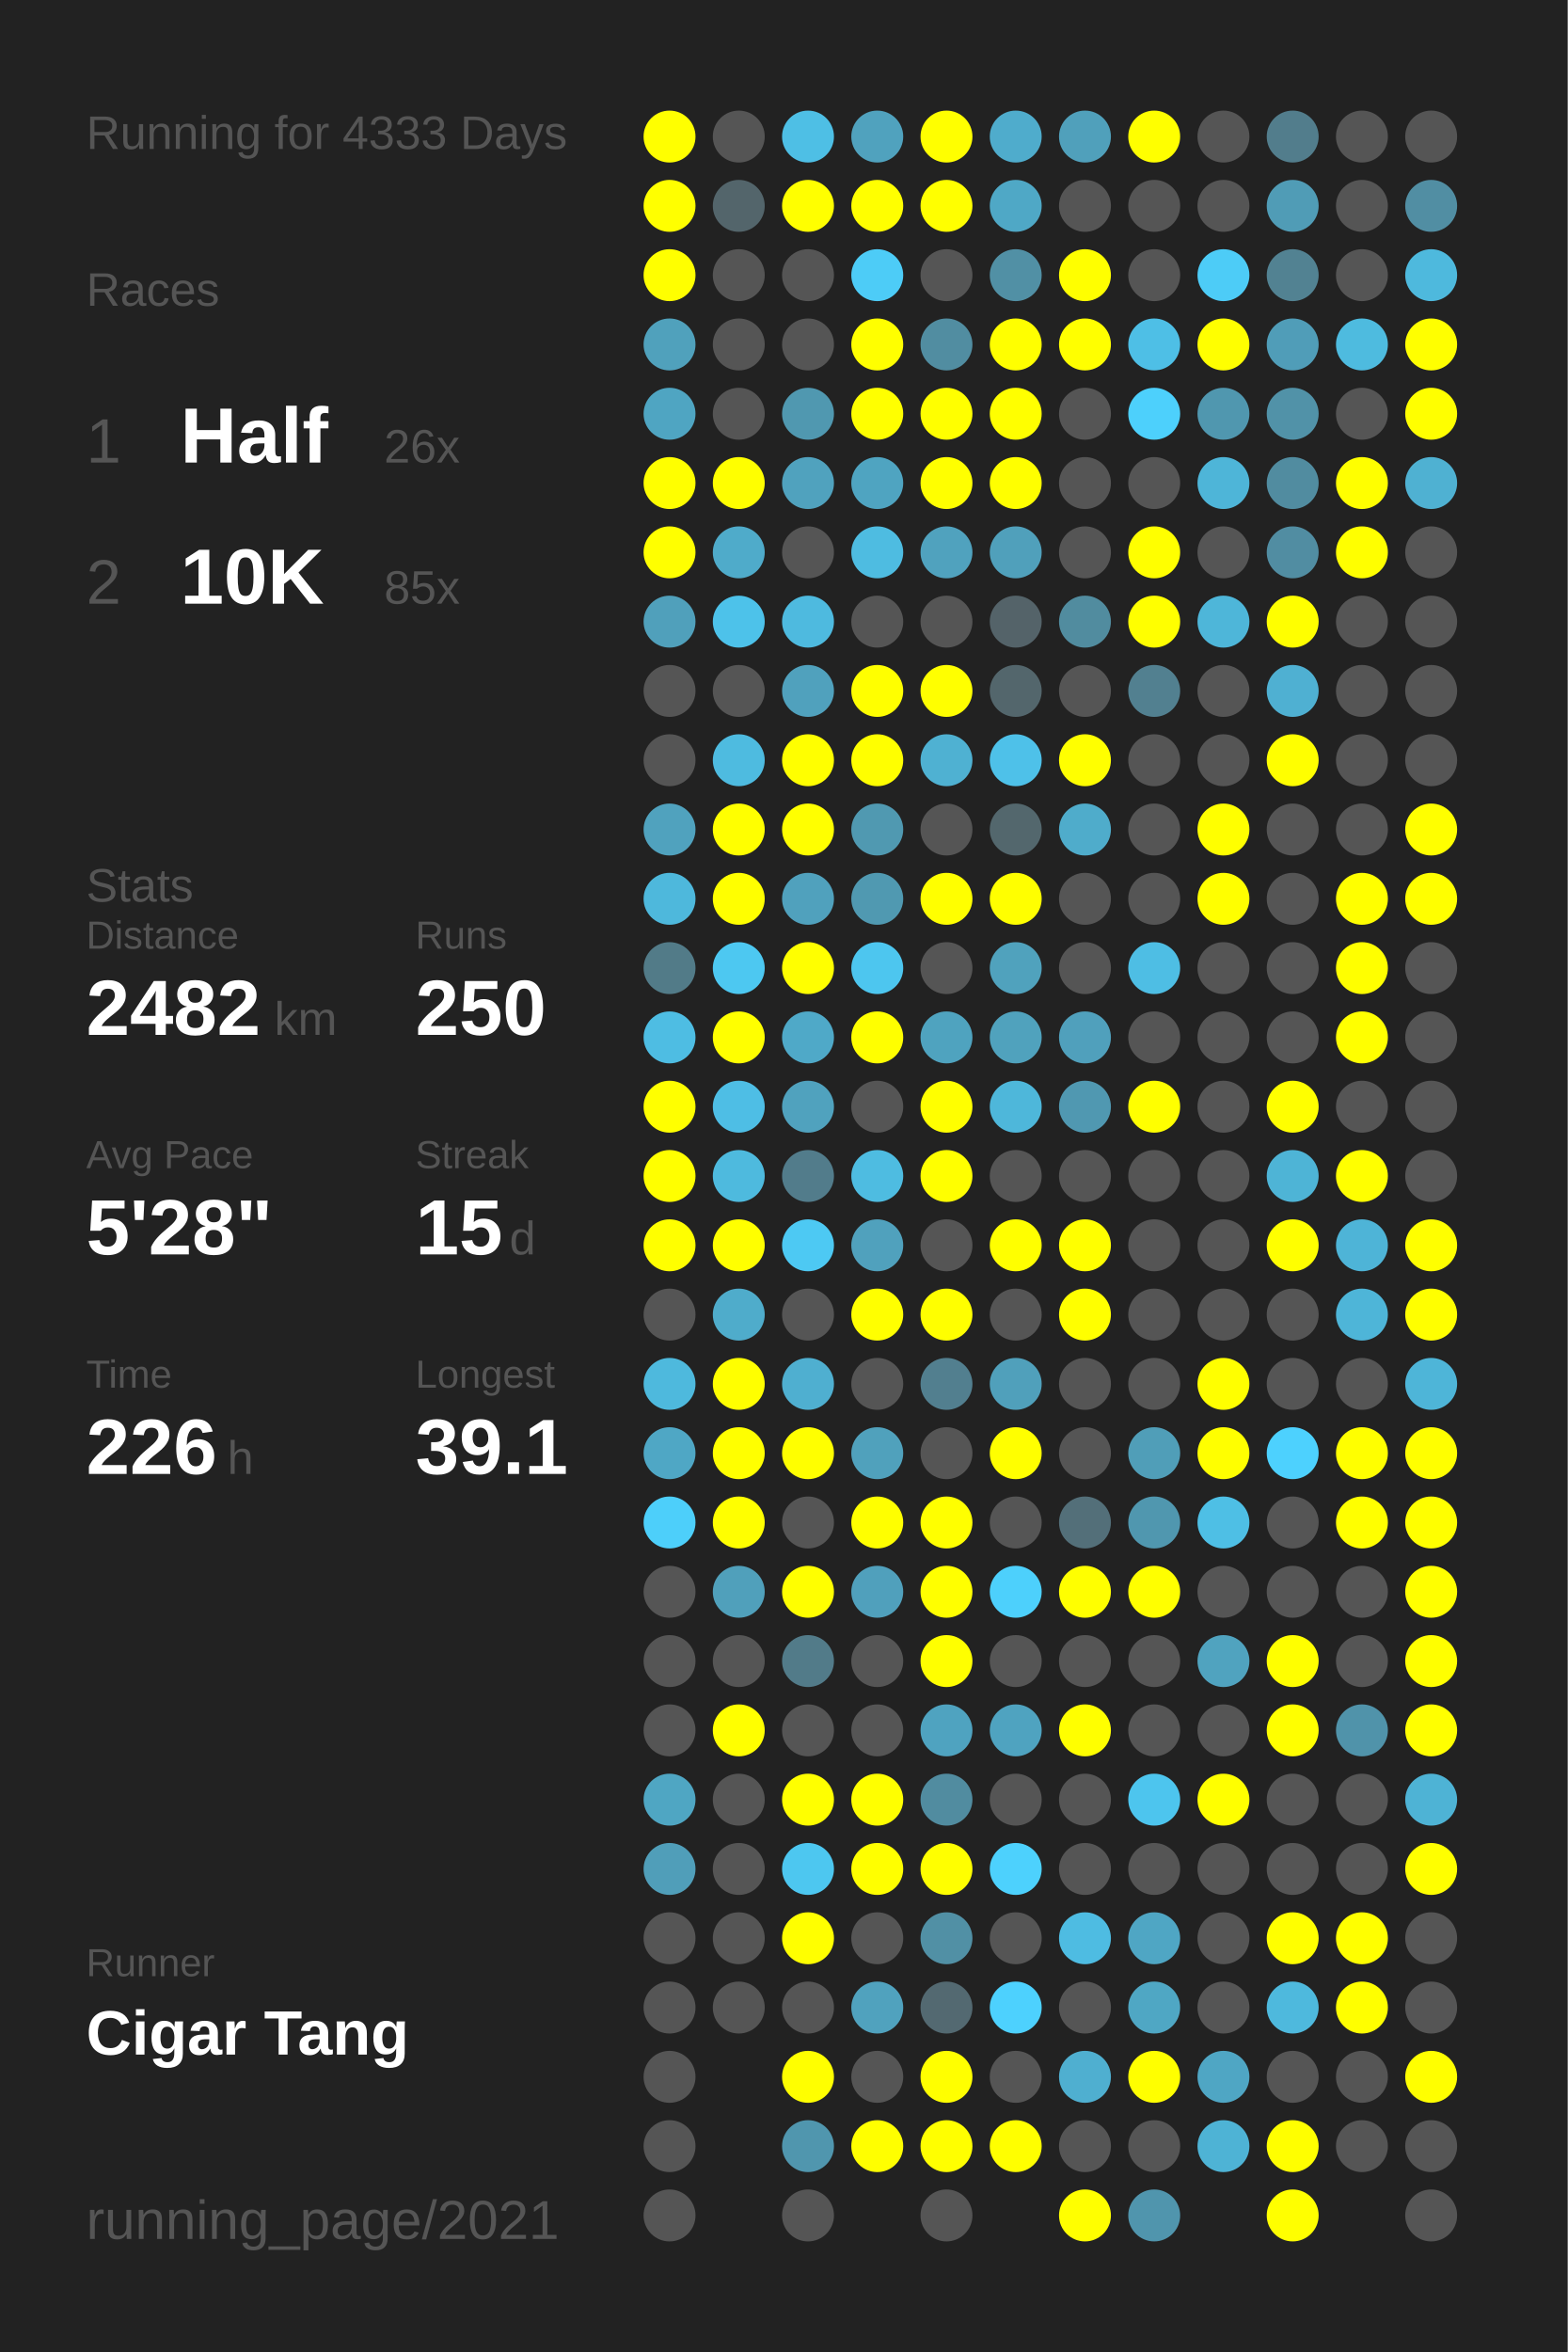
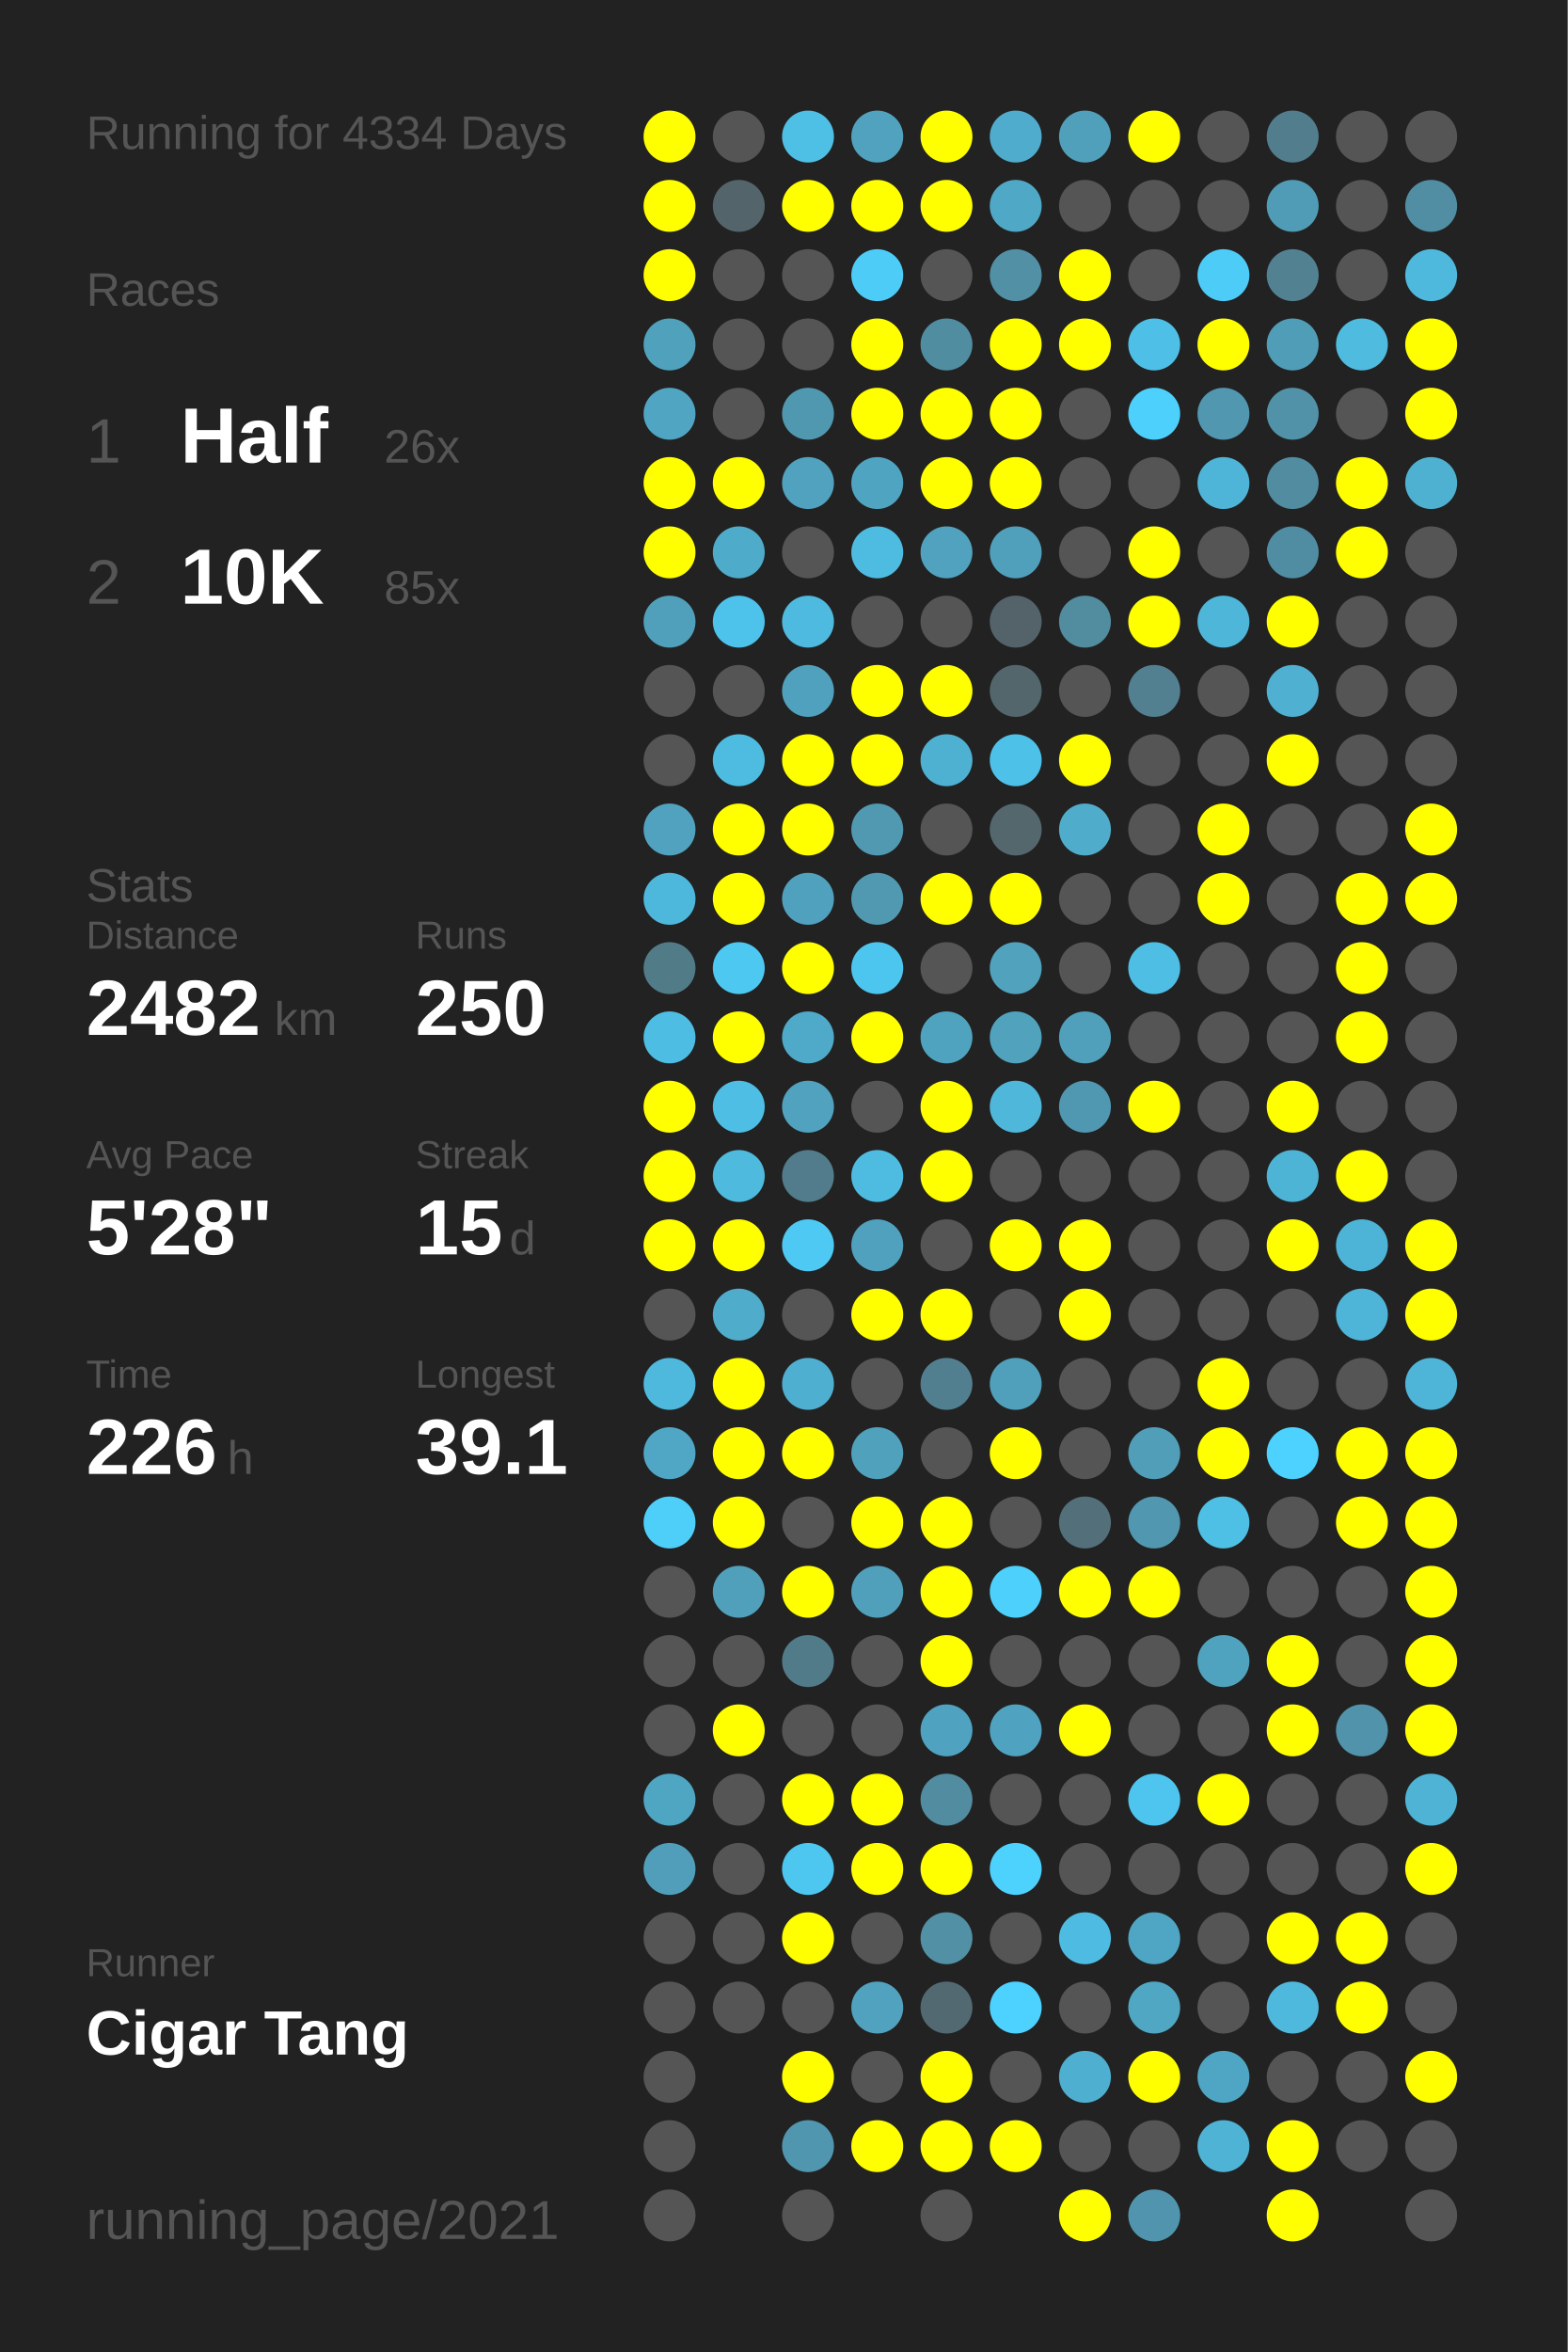
<svg xmlns="http://www.w3.org/2000/svg" baseProfile="full" height="300mm" version="1.1" viewBox="0,0,200,300" width="200mm">
  <defs />
  <rect fill="#222222" height="300" width="200" x="0" y="0" />
-   <text fill="#555555" style="font-size:6px; font-family:Arial;" x="11" y="19">Running for 4333 Days</text>
+   <text fill="#555555" style="font-size:6px; font-family:Arial;" x="11" y="19">Running for 4334 Days</text>
  <text fill="#555555" style="font-size:6px; font-family:Arial;" x="11" y="39">Races</text>
  <text fill="#555555" style="font-size:8px; font-family:Arial;" x="11" y="59">1</text>
  <text fill="#FFFFFF" style="font-size:10px; font-family:Arial; font-weight:bold;" x="23" y="59">Half</text>
  <text fill="#555555" style="font-size:6px; font-family:Arial;" x="49" y="59">26x</text>
  <text fill="#555555" style="font-size:8px; font-family:Arial;" x="11" y="77">2</text>
  <text fill="#FFFFFF" style="font-size:10px; font-family:Arial; font-weight:bold;" x="23" y="77">10K</text>
  <text fill="#555555" style="font-size:6px; font-family:Arial;" x="49" y="77">85x</text>
  <text fill="#555555" style="font-size:6px; font-family:Arial;" x="11" y="115">Stats</text>
  <text fill="#555555" style="font-size:5px; font-family:Arial;" x="11" y="121">Distance</text>
  <text fill="#FFFFFF" style="font-size:10px; font-family:Arial; font-weight:bold;" x="11" y="132">2482</text>
  <text fill="#555555" style="font-size:6px; font-family:Arial;" x="35" y="132">km</text>
  <text fill="#555555" style="font-size:5px; font-family:Arial;" x="53" y="121">Runs</text>
  <text fill="#FFFFFF" style="font-size:10px; font-family:Arial; font-weight:bold;" x="53" y="132">250</text>
  <text fill="#555555" style="font-size:5px; font-family:Arial;" x="11" y="149">Avg Pace</text>
  <text fill="#FFFFFF" style="font-size:10px; font-family:Arial; font-weight:bold;" x="11" y="160">5'28"</text>
  <text fill="#555555" style="font-size:5px; font-family:Arial;" x="53" y="149">Streak</text>
  <text fill="#FFFFFF" style="font-size:10px; font-family:Arial; font-weight:bold;" x="53" y="160">15</text>
  <text fill="#555555" style="font-size:6px; font-family:Arial;" x="65" y="160">d</text>
  <text fill="#555555" style="font-size:5px; font-family:Arial;" x="11" y="177">Time</text>
  <text fill="#FFFFFF" style="font-size:10px; font-family:Arial; font-weight:bold;" x="11" y="188">226</text>
  <text fill="#555555" style="font-size:6px; font-family:Arial;" x="29" y="188">h</text>
  <text fill="#555555" style="font-size:5px; font-family:Arial;" x="53" y="177">Longest</text>
  <text fill="#FFFFFF" style="font-size:10px; font-family:Arial; font-weight:bold;" x="53" y="188">39.1</text>
  <text fill="#555555" style="font-size:5px; font-family:Arial;" x="11" y="252.065">Runner</text>
  <text fill="#FFFFFF" style="font-size:8px; font-family:Arial; font-weight:bold;" x="11" y="262.065">Cigar Tang</text>
  <text fill="#555555" style="font-size:7px; font-family:Arial;" x="11" y="285.581">running_page/2021</text>
  <circle cx="85.417" cy="17.419" fill="#FFFF00" r="3.312" />
  <circle cx="85.417" cy="26.258" fill="#FFFF00" r="3.312" />
  <circle cx="85.417" cy="35.097" fill="#FFFF00" r="3.312" />
  <circle cx="85.417" cy="43.935" fill="#50a1bc" r="3.312" />
  <circle cx="85.417" cy="52.774" fill="#4fa5c2" r="3.312" />
  <circle cx="85.417" cy="61.613" fill="#FFFF00" r="3.312" />
  <circle cx="85.417" cy="70.452" fill="#FFFF00" r="3.312" />
  <circle cx="85.417" cy="79.29" fill="#50a0bb" r="3.312" />
  <circle cx="85.417" cy="88.129" fill="#555555" r="3.312" />
  <circle cx="85.417" cy="96.968" fill="#555555" r="3.312" />
  <circle cx="85.417" cy="105.806" fill="#50a2be" r="3.312" />
  <circle cx="85.417" cy="114.645" fill="#4eb8dc" r="3.312" />
  <circle cx="85.417" cy="123.484" fill="#527b88" r="3.312" />
  <circle cx="85.417" cy="132.323" fill="#4ebde3" r="3.312" />
  <circle cx="85.417" cy="141.161" fill="#FFFF00" r="3.312" />
  <circle cx="85.417" cy="150" fill="#FFFF00" r="3.312" />
  <circle cx="85.417" cy="158.839" fill="#FFFF00" r="3.312" />
  <circle cx="85.417" cy="167.677" fill="#555555" r="3.312" />
  <circle cx="85.417" cy="176.516" fill="#4eb9dd" r="3.312" />
  <circle cx="85.417" cy="185.355" fill="#4fa7c5" r="3.312" />
  <circle cx="85.417" cy="194.194" fill="#4dcffa" r="3.312" />
  <circle cx="85.417" cy="203.032" fill="#555555" r="3.312" />
  <circle cx="85.417" cy="211.871" fill="#555555" r="3.312" />
  <circle cx="85.417" cy="220.71" fill="#555555" r="3.312" />
  <circle cx="85.417" cy="229.548" fill="#4fa6c3" r="3.312" />
  <circle cx="85.417" cy="238.387" fill="#509eb9" r="3.312" />
  <circle cx="85.417" cy="247.226" fill="#555555" r="3.312" />
  <circle cx="85.417" cy="256.065" fill="#555555" r="3.312" />
  <circle cx="85.417" cy="264.903" fill="#555555" r="3.312" />
  <circle cx="85.417" cy="273.742" fill="#555555" r="3.312" />
  <circle cx="85.417" cy="282.581" fill="#555555" r="3.312" />
  <circle cx="94.25" cy="17.419" fill="#555555" r="3.312" />
  <circle cx="94.25" cy="26.258" fill="#53656b" r="3.312" />
  <circle cx="94.25" cy="35.097" fill="#555555" r="3.312" />
  <circle cx="94.25" cy="43.935" fill="#555555" r="3.312" />
  <circle cx="94.25" cy="52.774" fill="#555555" r="3.312" />
  <circle cx="94.25" cy="61.613" fill="#FFFF00" r="3.312" />
  <circle cx="94.25" cy="70.452" fill="#4fabca" r="3.312" />
  <circle cx="94.25" cy="79.29" fill="#4dc2ea" r="3.312" />
  <circle cx="94.25" cy="88.129" fill="#555555" r="3.312" />
  <circle cx="94.25" cy="96.968" fill="#4ebbe0" r="3.312" />
  <circle cx="94.25" cy="105.806" fill="#FFFF00" r="3.312" />
  <circle cx="94.25" cy="114.645" fill="#FFFF00" r="3.312" />
  <circle cx="94.25" cy="123.484" fill="#4dc8f1" r="3.312" />
  <circle cx="94.25" cy="132.323" fill="#FFFF00" r="3.312" />
  <circle cx="94.25" cy="141.161" fill="#4ebee5" r="3.312" />
  <circle cx="94.25" cy="150" fill="#4ebade" r="3.312" />
  <circle cx="94.25" cy="158.839" fill="#FFFF00" r="3.312" />
  <circle cx="94.25" cy="167.677" fill="#4faccb" r="3.312" />
  <circle cx="94.25" cy="176.516" fill="#FFFF00" r="3.312" />
  <circle cx="94.25" cy="185.355" fill="#FFFF00" r="3.312" />
  <circle cx="94.25" cy="194.194" fill="#FFFF00" r="3.312" />
  <circle cx="94.25" cy="203.032" fill="#50a0bb" r="3.312" />
  <circle cx="94.25" cy="211.871" fill="#555555" r="3.312" />
  <circle cx="94.25" cy="220.71" fill="#FFFF00" r="3.312" />
  <circle cx="94.25" cy="229.548" fill="#555555" r="3.312" />
  <circle cx="94.25" cy="238.387" fill="#555555" r="3.312" />
  <circle cx="94.25" cy="247.226" fill="#555555" r="3.312" />
  <circle cx="94.25" cy="256.065" fill="#555555" r="3.312" />
  <circle cx="103.083" cy="17.419" fill="#4ebfe5" r="3.312" />
  <circle cx="103.083" cy="26.258" fill="#FFFF00" r="3.312" />
  <circle cx="103.083" cy="35.097" fill="#555555" r="3.312" />
  <circle cx="103.083" cy="43.935" fill="#555555" r="3.312" />
  <circle cx="103.083" cy="52.774" fill="#5098b0" r="3.312" />
  <circle cx="103.083" cy="61.613" fill="#50a2be" r="3.312" />
  <circle cx="103.083" cy="70.452" fill="#555555" r="3.312" />
  <circle cx="103.083" cy="79.29" fill="#4ebadf" r="3.312" />
  <circle cx="103.083" cy="88.129" fill="#50a1bd" r="3.312" />
  <circle cx="103.083" cy="96.968" fill="#FFFF00" r="3.312" />
  <circle cx="103.083" cy="105.806" fill="#FFFF00" r="3.312" />
  <circle cx="103.083" cy="114.645" fill="#50a1bd" r="3.312" />
  <circle cx="103.083" cy="123.484" fill="#FFFF00" r="3.312" />
  <circle cx="103.083" cy="132.323" fill="#4fa9c8" r="3.312" />
  <circle cx="103.083" cy="141.161" fill="#50a2be" r="3.312" />
  <circle cx="103.083" cy="150" fill="#527c8b" r="3.312" />
  <circle cx="103.083" cy="158.839" fill="#4dc9f3" r="3.312" />
  <circle cx="103.083" cy="167.677" fill="#555555" r="3.312" />
  <circle cx="103.083" cy="176.516" fill="#4fafd0" r="3.312" />
  <circle cx="103.083" cy="185.355" fill="#FFFF00" r="3.312" />
  <circle cx="103.083" cy="194.194" fill="#555555" r="3.312" />
  <circle cx="103.083" cy="203.032" fill="#FFFF00" r="3.312" />
  <circle cx="103.083" cy="211.871" fill="#527b89" r="3.312" />
  <circle cx="103.083" cy="220.71" fill="#555555" r="3.312" />
  <circle cx="103.083" cy="229.548" fill="#FFFF00" r="3.312" />
  <circle cx="103.083" cy="238.387" fill="#4dc7f0" r="3.312" />
  <circle cx="103.083" cy="247.226" fill="#FFFF00" r="3.312" />
  <circle cx="103.083" cy="256.065" fill="#555555" r="3.312" />
  <circle cx="103.083" cy="264.903" fill="#FFFF00" r="3.312" />
  <circle cx="103.083" cy="273.742" fill="#5096ae" r="3.312" />
  <circle cx="103.083" cy="282.581" fill="#555555" r="3.312" />
  <circle cx="111.917" cy="17.419" fill="#50a2be" r="3.312" />
  <circle cx="111.917" cy="26.258" fill="#FFFF00" r="3.312" />
  <circle cx="111.917" cy="35.097" fill="#4dccf7" r="3.312" />
  <circle cx="111.917" cy="43.935" fill="#FFFF00" r="3.312" />
  <circle cx="111.917" cy="52.774" fill="#FFFF00" r="3.312" />
  <circle cx="111.917" cy="61.613" fill="#4fa4c1" r="3.312" />
  <circle cx="111.917" cy="70.452" fill="#4ebce1" r="3.312" />
  <circle cx="111.917" cy="79.29" fill="#555555" r="3.312" />
  <circle cx="111.917" cy="88.129" fill="#FFFF00" r="3.312" />
  <circle cx="111.917" cy="96.968" fill="#FFFF00" r="3.312" />
  <circle cx="111.917" cy="105.806" fill="#5099b1" r="3.312" />
  <circle cx="111.917" cy="114.645" fill="#5099b1" r="3.312" />
  <circle cx="111.917" cy="123.484" fill="#4dc6ef" r="3.312" />
  <circle cx="111.917" cy="132.323" fill="#FFFF00" r="3.312" />
  <circle cx="111.917" cy="141.161" fill="#555555" r="3.312" />
  <circle cx="111.917" cy="150" fill="#4ebce1" r="3.312" />
  <circle cx="111.917" cy="158.839" fill="#50a1bd" r="3.312" />
  <circle cx="111.917" cy="167.677" fill="#FFFF00" r="3.312" />
  <circle cx="111.917" cy="176.516" fill="#555555" r="3.312" />
  <circle cx="111.917" cy="185.355" fill="#50a1bc" r="3.312" />
  <circle cx="111.917" cy="194.194" fill="#FFFF00" r="3.312" />
  <circle cx="111.917" cy="203.032" fill="#50a0bc" r="3.312" />
  <circle cx="111.917" cy="211.871" fill="#555555" r="3.312" />
  <circle cx="111.917" cy="220.71" fill="#555555" r="3.312" />
  <circle cx="111.917" cy="229.548" fill="#FFFF00" r="3.312" />
  <circle cx="111.917" cy="238.387" fill="#FFFF00" r="3.312" />
  <circle cx="111.917" cy="247.226" fill="#555555" r="3.312" />
  <circle cx="111.917" cy="256.065" fill="#50a2be" r="3.312" />
  <circle cx="111.917" cy="264.903" fill="#555555" r="3.312" />
  <circle cx="111.917" cy="273.742" fill="#FFFF00" r="3.312" />
  <circle cx="120.75" cy="17.419" fill="#FFFF00" r="3.312" />
  <circle cx="120.75" cy="26.258" fill="#FFFF00" r="3.312" />
  <circle cx="120.75" cy="35.097" fill="#555555" r="3.312" />
  <circle cx="120.75" cy="43.935" fill="#518da1" r="3.312" />
  <circle cx="120.75" cy="52.774" fill="#FFFF00" r="3.312" />
  <circle cx="120.75" cy="61.613" fill="#FFFF00" r="3.312" />
  <circle cx="120.75" cy="70.452" fill="#50a2be" r="3.312" />
  <circle cx="120.75" cy="79.29" fill="#555555" r="3.312" />
  <circle cx="120.75" cy="88.129" fill="#FFFF00" r="3.312" />
  <circle cx="120.75" cy="96.968" fill="#4fb1d2" r="3.312" />
  <circle cx="120.75" cy="105.806" fill="#555555" r="3.312" />
  <circle cx="120.75" cy="114.645" fill="#FFFF00" r="3.312" />
  <circle cx="120.75" cy="123.484" fill="#555555" r="3.312" />
  <circle cx="120.75" cy="132.323" fill="#4fa3bf" r="3.312" />
  <circle cx="120.75" cy="141.161" fill="#FFFF00" r="3.312" />
  <circle cx="120.75" cy="150" fill="#FFFF00" r="3.312" />
  <circle cx="120.75" cy="158.839" fill="#555555" r="3.312" />
  <circle cx="120.75" cy="167.677" fill="#FFFF00" r="3.312" />
  <circle cx="120.75" cy="176.516" fill="#527f8f" r="3.312" />
  <circle cx="120.75" cy="185.355" fill="#555555" r="3.312" />
  <circle cx="120.75" cy="194.194" fill="#FFFF00" r="3.312" />
  <circle cx="120.75" cy="203.032" fill="#FFFF00" r="3.312" />
  <circle cx="120.75" cy="211.871" fill="#FFFF00" r="3.312" />
  <circle cx="120.75" cy="220.71" fill="#4fa3c0" r="3.312" />
  <circle cx="120.75" cy="229.548" fill="#518ca0" r="3.312" />
  <circle cx="120.75" cy="238.387" fill="#FFFF00" r="3.312" />
  <circle cx="120.75" cy="247.226" fill="#5190a5" r="3.312" />
  <circle cx="120.75" cy="256.065" fill="#536971" r="3.312" />
  <circle cx="120.75" cy="264.903" fill="#FFFF00" r="3.312" />
  <circle cx="120.75" cy="273.742" fill="#FFFF00" r="3.312" />
  <circle cx="120.75" cy="282.581" fill="#555555" r="3.312" />
  <circle cx="129.583" cy="17.419" fill="#4faccc" r="3.312" />
  <circle cx="129.583" cy="26.258" fill="#4fa8c6" r="3.312" />
  <circle cx="129.583" cy="35.097" fill="#5190a5" r="3.312" />
  <circle cx="129.583" cy="43.935" fill="#FFFF00" r="3.312" />
  <circle cx="129.583" cy="52.774" fill="#FFFF00" r="3.312" />
  <circle cx="129.583" cy="61.613" fill="#FFFF00" r="3.312" />
  <circle cx="129.583" cy="70.452" fill="#50a0bb" r="3.312" />
  <circle cx="129.583" cy="79.29" fill="#546369" r="3.312" />
  <circle cx="129.583" cy="88.129" fill="#53666c" r="3.312" />
  <circle cx="129.583" cy="96.968" fill="#4ec1e9" r="3.312" />
  <circle cx="129.583" cy="105.806" fill="#53676d" r="3.312" />
  <circle cx="129.583" cy="114.645" fill="#FFFF00" r="3.312" />
  <circle cx="129.583" cy="123.484" fill="#50a2bd" r="3.312" />
  <circle cx="129.583" cy="132.323" fill="#50a2bd" r="3.312" />
  <circle cx="129.583" cy="141.161" fill="#4eb7da" r="3.312" />
  <circle cx="129.583" cy="150" fill="#555555" r="3.312" />
  <circle cx="129.583" cy="158.839" fill="#FFFF00" r="3.312" />
  <circle cx="129.583" cy="167.677" fill="#555555" r="3.312" />
  <circle cx="129.583" cy="176.516" fill="#50a0bb" r="3.312" />
  <circle cx="129.583" cy="185.355" fill="#FFFF00" r="3.312" />
  <circle cx="129.583" cy="194.194" fill="#555555" r="3.312" />
  <circle cx="129.583" cy="203.032" fill="#4dd0fc" r="3.312" />
  <circle cx="129.583" cy="211.871" fill="#555555" r="3.312" />
  <circle cx="129.583" cy="220.71" fill="#4fa3c0" r="3.312" />
  <circle cx="129.583" cy="229.548" fill="#555555" r="3.312" />
  <circle cx="129.583" cy="238.387" fill="#4dd1fd" r="3.312" />
  <circle cx="129.583" cy="247.226" fill="#555555" r="3.312" />
  <circle cx="129.583" cy="256.065" fill="#4dd1fe" r="3.312" />
  <circle cx="129.583" cy="264.903" fill="#555555" r="3.312" />
  <circle cx="129.583" cy="273.742" fill="#FFFF00" r="3.312" />
  <circle cx="138.417" cy="17.419" fill="#50a0bb" r="3.312" />
  <circle cx="138.417" cy="26.258" fill="#555555" r="3.312" />
  <circle cx="138.417" cy="35.097" fill="#FFFF00" r="3.312" />
  <circle cx="138.417" cy="43.935" fill="#FFFF00" r="3.312" />
  <circle cx="138.417" cy="52.774" fill="#555555" r="3.312" />
  <circle cx="138.417" cy="61.613" fill="#555555" r="3.312" />
  <circle cx="138.417" cy="70.452" fill="#555555" r="3.312" />
  <circle cx="138.417" cy="79.29" fill="#518c9f" r="3.312" />
  <circle cx="138.417" cy="88.129" fill="#555555" r="3.312" />
  <circle cx="138.417" cy="96.968" fill="#FFFF00" r="3.312" />
  <circle cx="138.417" cy="105.806" fill="#4faccb" r="3.312" />
  <circle cx="138.417" cy="114.645" fill="#555555" r="3.312" />
  <circle cx="138.417" cy="123.484" fill="#555555" r="3.312" />
  <circle cx="138.417" cy="132.323" fill="#50a0bc" r="3.312" />
  <circle cx="138.417" cy="141.161" fill="#5098b1" r="3.312" />
  <circle cx="138.417" cy="150" fill="#555555" r="3.312" />
  <circle cx="138.417" cy="158.839" fill="#FFFF00" r="3.312" />
  <circle cx="138.417" cy="167.677" fill="#FFFF00" r="3.312" />
  <circle cx="138.417" cy="176.516" fill="#555555" r="3.312" />
  <circle cx="138.417" cy="185.355" fill="#555555" r="3.312" />
  <circle cx="138.417" cy="194.194" fill="#536f79" r="3.312" />
  <circle cx="138.417" cy="203.032" fill="#FFFF00" r="3.312" />
  <circle cx="138.417" cy="211.871" fill="#555555" r="3.312" />
  <circle cx="138.417" cy="220.71" fill="#FFFF00" r="3.312" />
  <circle cx="138.417" cy="229.548" fill="#555555" r="3.312" />
  <circle cx="138.417" cy="238.387" fill="#555555" r="3.312" />
  <circle cx="138.417" cy="247.226" fill="#4ebce2" r="3.312" />
  <circle cx="138.417" cy="256.065" fill="#555555" r="3.312" />
  <circle cx="138.417" cy="264.903" fill="#4fafd0" r="3.312" />
  <circle cx="138.417" cy="273.742" fill="#555555" r="3.312" />
  <circle cx="138.417" cy="282.581" fill="#FFFF00" r="3.312" />
  <circle cx="147.25" cy="17.419" fill="#FFFF00" r="3.312" />
  <circle cx="147.25" cy="26.258" fill="#555555" r="3.312" />
  <circle cx="147.25" cy="35.097" fill="#555555" r="3.312" />
  <circle cx="147.25" cy="43.935" fill="#4ebfe6" r="3.312" />
  <circle cx="147.25" cy="52.774" fill="#4dd0fc" r="3.312" />
  <circle cx="147.25" cy="61.613" fill="#555555" r="3.312" />
  <circle cx="147.25" cy="70.452" fill="#FFFF00" r="3.312" />
  <circle cx="147.25" cy="79.29" fill="#FFFF00" r="3.312" />
  <circle cx="147.25" cy="88.129" fill="#528090" r="3.312" />
  <circle cx="147.25" cy="96.968" fill="#555555" r="3.312" />
  <circle cx="147.25" cy="105.806" fill="#555555" r="3.312" />
  <circle cx="147.25" cy="114.645" fill="#555555" r="3.312" />
  <circle cx="147.25" cy="123.484" fill="#4ebee4" r="3.312" />
  <circle cx="147.25" cy="132.323" fill="#555555" r="3.312" />
  <circle cx="147.25" cy="141.161" fill="#FFFF00" r="3.312" />
  <circle cx="147.25" cy="150" fill="#555555" r="3.312" />
  <circle cx="147.25" cy="158.839" fill="#555555" r="3.312" />
  <circle cx="147.25" cy="167.677" fill="#555555" r="3.312" />
  <circle cx="147.25" cy="176.516" fill="#555555" r="3.312" />
  <circle cx="147.25" cy="185.355" fill="#509eb8" r="3.312" />
  <circle cx="147.25" cy="194.194" fill="#5097af" r="3.312" />
  <circle cx="147.25" cy="203.032" fill="#FFFF00" r="3.312" />
  <circle cx="147.25" cy="211.871" fill="#555555" r="3.312" />
  <circle cx="147.25" cy="220.71" fill="#555555" r="3.312" />
  <circle cx="147.25" cy="229.548" fill="#4dc5ee" r="3.312" />
  <circle cx="147.25" cy="238.387" fill="#555555" r="3.312" />
  <circle cx="147.25" cy="247.226" fill="#4fa6c4" r="3.312" />
  <circle cx="147.25" cy="256.065" fill="#4fa7c4" r="3.312" />
  <circle cx="147.25" cy="264.903" fill="#FFFF00" r="3.312" />
  <circle cx="147.25" cy="273.742" fill="#555555" r="3.312" />
  <circle cx="147.25" cy="282.581" fill="#5095ad" r="3.312" />
  <circle cx="156.083" cy="17.419" fill="#555555" r="3.312" />
  <circle cx="156.083" cy="26.258" fill="#555555" r="3.312" />
  <circle cx="156.083" cy="35.097" fill="#4dccf7" r="3.312" />
  <circle cx="156.083" cy="43.935" fill="#FFFF00" r="3.312" />
  <circle cx="156.083" cy="52.774" fill="#5097af" r="3.312" />
  <circle cx="156.083" cy="61.613" fill="#4eb5d8" r="3.312" />
  <circle cx="156.083" cy="70.452" fill="#555555" r="3.312" />
  <circle cx="156.083" cy="79.29" fill="#4eb6d9" r="3.312" />
  <circle cx="156.083" cy="88.129" fill="#555555" r="3.312" />
  <circle cx="156.083" cy="96.968" fill="#555555" r="3.312" />
  <circle cx="156.083" cy="105.806" fill="#FFFF00" r="3.312" />
  <circle cx="156.083" cy="114.645" fill="#FFFF00" r="3.312" />
  <circle cx="156.083" cy="123.484" fill="#555555" r="3.312" />
  <circle cx="156.083" cy="132.323" fill="#555555" r="3.312" />
  <circle cx="156.083" cy="141.161" fill="#555555" r="3.312" />
  <circle cx="156.083" cy="150" fill="#555555" r="3.312" />
  <circle cx="156.083" cy="158.839" fill="#555555" r="3.312" />
  <circle cx="156.083" cy="167.677" fill="#555555" r="3.312" />
  <circle cx="156.083" cy="176.516" fill="#FFFF00" r="3.312" />
  <circle cx="156.083" cy="185.355" fill="#FFFF00" r="3.312" />
  <circle cx="156.083" cy="194.194" fill="#4ebfe5" r="3.312" />
  <circle cx="156.083" cy="203.032" fill="#555555" r="3.312" />
  <circle cx="156.083" cy="211.871" fill="#50a3bf" r="3.312" />
  <circle cx="156.083" cy="220.71" fill="#555555" r="3.312" />
  <circle cx="156.083" cy="229.548" fill="#FFFF00" r="3.312" />
  <circle cx="156.083" cy="238.387" fill="#555555" r="3.312" />
  <circle cx="156.083" cy="247.226" fill="#555555" r="3.312" />
  <circle cx="156.083" cy="256.065" fill="#555555" r="3.312" />
  <circle cx="156.083" cy="264.903" fill="#4fa6c4" r="3.312" />
  <circle cx="156.083" cy="273.742" fill="#4eb3d5" r="3.312" />
  <circle cx="164.917" cy="17.419" fill="#527d8c" r="3.312" />
  <circle cx="164.917" cy="26.258" fill="#509cb6" r="3.312" />
  <circle cx="164.917" cy="35.097" fill="#528292" r="3.312" />
  <circle cx="164.917" cy="43.935" fill="#509db8" r="3.312" />
  <circle cx="164.917" cy="52.774" fill="#5192a8" r="3.312" />
  <circle cx="164.917" cy="61.613" fill="#518ca0" r="3.312" />
  <circle cx="164.917" cy="70.452" fill="#518da2" r="3.312" />
  <circle cx="164.917" cy="79.29" fill="#FFFF00" r="3.312" />
  <circle cx="164.917" cy="88.129" fill="#4fb0d2" r="3.312" />
  <circle cx="164.917" cy="96.968" fill="#FFFF00" r="3.312" />
  <circle cx="164.917" cy="105.806" fill="#555555" r="3.312" />
  <circle cx="164.917" cy="114.645" fill="#555555" r="3.312" />
  <circle cx="164.917" cy="123.484" fill="#555555" r="3.312" />
  <circle cx="164.917" cy="132.323" fill="#555555" r="3.312" />
  <circle cx="164.917" cy="141.161" fill="#FFFF00" r="3.312" />
  <circle cx="164.917" cy="150" fill="#4eb4d6" r="3.312" />
  <circle cx="164.917" cy="158.839" fill="#FFFF00" r="3.312" />
  <circle cx="164.917" cy="167.677" fill="#555555" r="3.312" />
  <circle cx="164.917" cy="176.516" fill="#555555" r="3.312" />
  <circle cx="164.917" cy="185.355" fill="#4dd1fe" r="3.312" />
  <circle cx="164.917" cy="194.194" fill="#555555" r="3.312" />
  <circle cx="164.917" cy="203.032" fill="#555555" r="3.312" />
  <circle cx="164.917" cy="211.871" fill="#FFFF00" r="3.312" />
  <circle cx="164.917" cy="220.71" fill="#FFFF00" r="3.312" />
  <circle cx="164.917" cy="229.548" fill="#555555" r="3.312" />
  <circle cx="164.917" cy="238.387" fill="#555555" r="3.312" />
  <circle cx="164.917" cy="247.226" fill="#FFFF00" r="3.312" />
  <circle cx="164.917" cy="256.065" fill="#4eb9dd" r="3.312" />
  <circle cx="164.917" cy="264.903" fill="#555555" r="3.312" />
  <circle cx="164.917" cy="273.742" fill="#FFFF00" r="3.312" />
  <circle cx="164.917" cy="282.581" fill="#FFFF00" r="3.312" />
  <circle cx="173.75" cy="17.419" fill="#555555" r="3.312" />
  <circle cx="173.75" cy="26.258" fill="#555555" r="3.312" />
  <circle cx="173.75" cy="35.097" fill="#555555" r="3.312" />
  <circle cx="173.75" cy="43.935" fill="#4ebbdf" r="3.312" />
  <circle cx="173.75" cy="52.774" fill="#555555" r="3.312" />
  <circle cx="173.75" cy="61.613" fill="#FFFF00" r="3.312" />
  <circle cx="173.75" cy="70.452" fill="#FFFF00" r="3.312" />
  <circle cx="173.75" cy="79.29" fill="#555555" r="3.312" />
  <circle cx="173.75" cy="88.129" fill="#555555" r="3.312" />
  <circle cx="173.75" cy="96.968" fill="#555555" r="3.312" />
  <circle cx="173.75" cy="105.806" fill="#555555" r="3.312" />
  <circle cx="173.75" cy="114.645" fill="#FFFF00" r="3.312" />
  <circle cx="173.75" cy="123.484" fill="#FFFF00" r="3.312" />
  <circle cx="173.75" cy="132.323" fill="#FFFF00" r="3.312" />
  <circle cx="173.75" cy="141.161" fill="#555555" r="3.312" />
  <circle cx="173.75" cy="150" fill="#FFFF00" r="3.312" />
  <circle cx="173.75" cy="158.839" fill="#4eb4d7" r="3.312" />
  <circle cx="173.75" cy="167.677" fill="#4eb5d8" r="3.312" />
  <circle cx="173.75" cy="176.516" fill="#555555" r="3.312" />
  <circle cx="173.75" cy="185.355" fill="#FFFF00" r="3.312" />
  <circle cx="173.75" cy="194.194" fill="#FFFF00" r="3.312" />
  <circle cx="173.75" cy="203.032" fill="#555555" r="3.312" />
  <circle cx="173.75" cy="211.871" fill="#555555" r="3.312" />
  <circle cx="173.75" cy="220.71" fill="#5093aa" r="3.312" />
  <circle cx="173.75" cy="229.548" fill="#555555" r="3.312" />
  <circle cx="173.75" cy="238.387" fill="#555555" r="3.312" />
  <circle cx="173.75" cy="247.226" fill="#FFFF00" r="3.312" />
  <circle cx="173.75" cy="256.065" fill="#FFFF00" r="3.312" />
  <circle cx="173.75" cy="264.903" fill="#555555" r="3.312" />
  <circle cx="173.75" cy="273.742" fill="#555555" r="3.312" />
  <circle cx="182.583" cy="17.419" fill="#555555" r="3.312" />
  <circle cx="182.583" cy="26.258" fill="#518ea3" r="3.312" />
  <circle cx="182.583" cy="35.097" fill="#4eb9dd" r="3.312" />
  <circle cx="182.583" cy="43.935" fill="#FFFF00" r="3.312" />
  <circle cx="182.583" cy="52.774" fill="#FFFF00" r="3.312" />
  <circle cx="182.583" cy="61.613" fill="#4fb1d2" r="3.312" />
  <circle cx="182.583" cy="70.452" fill="#555555" r="3.312" />
  <circle cx="182.583" cy="79.29" fill="#555555" r="3.312" />
  <circle cx="182.583" cy="88.129" fill="#555555" r="3.312" />
  <circle cx="182.583" cy="96.968" fill="#555555" r="3.312" />
  <circle cx="182.583" cy="105.806" fill="#FFFF00" r="3.312" />
  <circle cx="182.583" cy="114.645" fill="#FFFF00" r="3.312" />
  <circle cx="182.583" cy="123.484" fill="#555555" r="3.312" />
  <circle cx="182.583" cy="132.323" fill="#555555" r="3.312" />
  <circle cx="182.583" cy="141.161" fill="#555555" r="3.312" />
  <circle cx="182.583" cy="150" fill="#555555" r="3.312" />
  <circle cx="182.583" cy="158.839" fill="#FFFF00" r="3.312" />
  <circle cx="182.583" cy="167.677" fill="#FFFF00" r="3.312" />
  <circle cx="182.583" cy="176.516" fill="#4eb5d8" r="3.312" />
  <circle cx="182.583" cy="185.355" fill="#FFFF00" r="3.312" />
  <circle cx="182.583" cy="194.194" fill="#FFFF00" r="3.312" />
  <circle cx="182.583" cy="203.032" fill="#FFFF00" r="3.312" />
  <circle cx="182.583" cy="211.871" fill="#FFFF00" r="3.312" />
  <circle cx="182.583" cy="220.71" fill="#FFFF00" r="3.312" />
  <circle cx="182.583" cy="229.548" fill="#4eb3d5" r="3.312" />
  <circle cx="182.583" cy="238.387" fill="#FFFF00" r="3.312" />
  <circle cx="182.583" cy="247.226" fill="#555555" r="3.312" />
  <circle cx="182.583" cy="256.065" fill="#555555" r="3.312" />
  <circle cx="182.583" cy="264.903" fill="#FFFF00" r="3.312" />
  <circle cx="182.583" cy="273.742" fill="#555555" r="3.312" />
  <circle cx="182.583" cy="282.581" fill="#555555" r="3.312" />
</svg>
